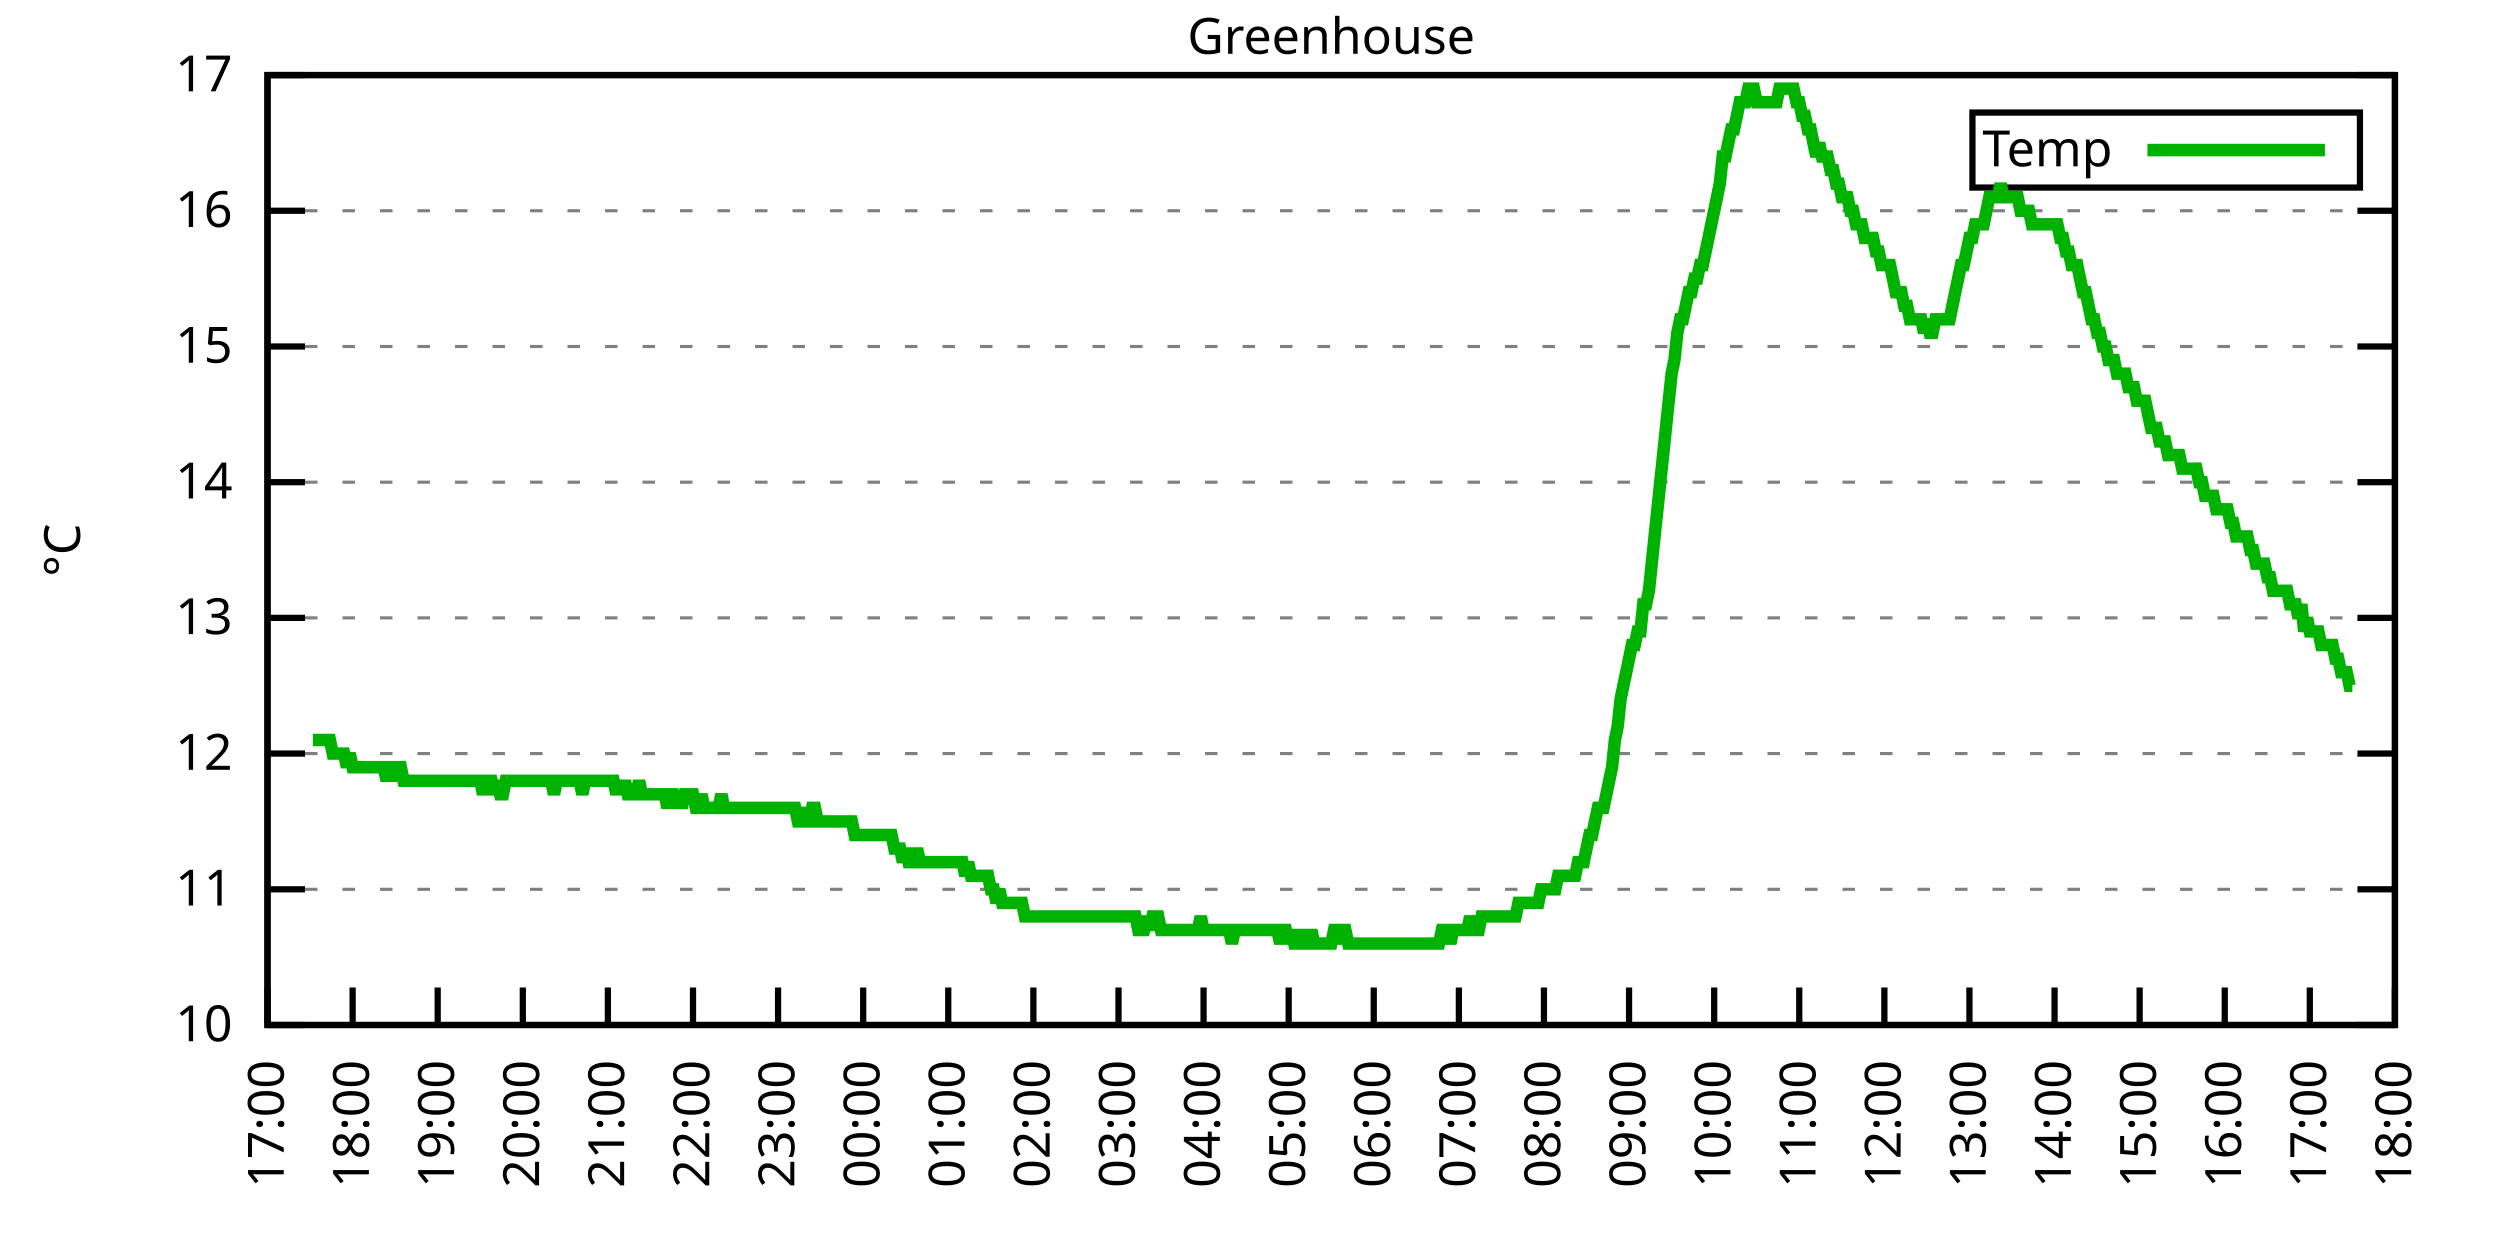
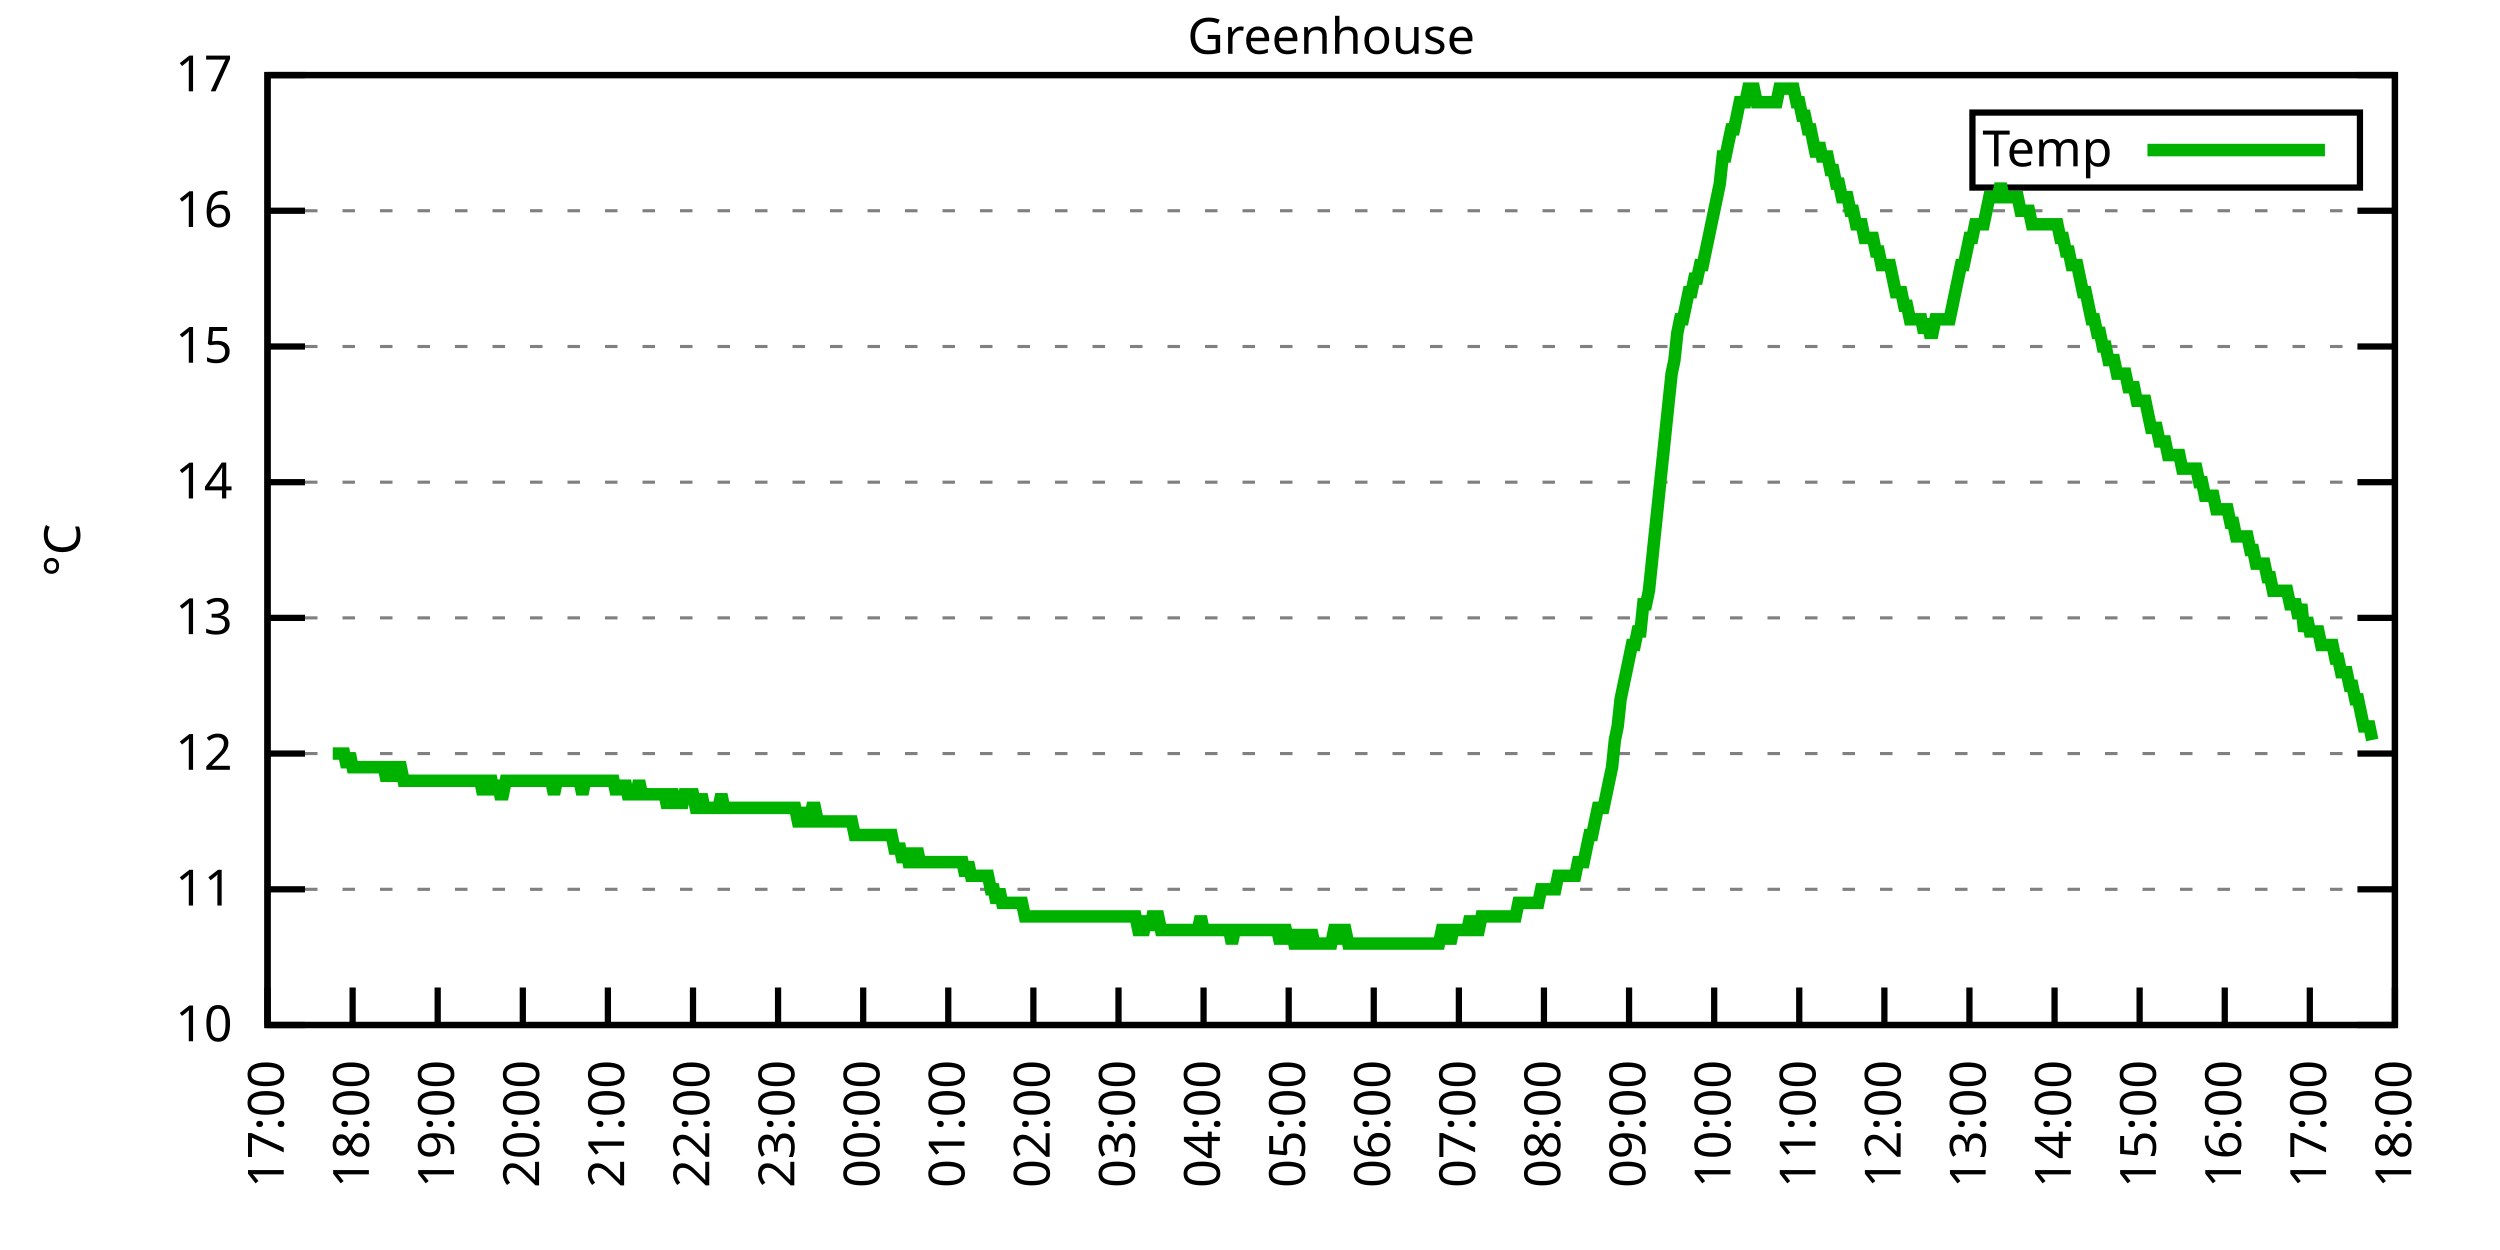
<svg xmlns="http://www.w3.org/2000/svg" xmlns:xlink="http://www.w3.org/1999/xlink" width="400" height="200" viewBox="0 0 400 200">
  <g id="gnuplot_canvas">
    <rect x="0" y="0" width="400" height="200" fill="none" />
    <defs>
      <circle id="gpDot" r="0.5" stroke-width="0.5" stroke="currentColor" />
      <path id="gpPt0" stroke-width="0.333" stroke="currentColor" d="M-1,0 h2 M0,-1 v2" />
      <path id="gpPt1" stroke-width="0.333" stroke="currentColor" d="M-1,-1 L1,1 M1,-1 L-1,1" />
      <path id="gpPt2" stroke-width="0.333" stroke="currentColor" d="M-1,0 L1,0 M0,-1 L0,1 M-1,-1 L1,1 M-1,1 L1,-1" />
      <rect id="gpPt3" stroke-width="0.333" stroke="currentColor" x="-1" y="-1" width="2" height="2" />
      <rect id="gpPt4" stroke-width="0.333" stroke="currentColor" fill="currentColor" x="-1" y="-1" width="2" height="2" />
      <circle id="gpPt5" stroke-width="0.333" stroke="currentColor" cx="0" cy="0" r="1" />
      <use xlink:href="#gpPt5" id="gpPt6" fill="currentColor" stroke="none" />
      <path id="gpPt7" stroke-width="0.333" stroke="currentColor" d="M0,-1.33 L-1.33,0.67 L1.33,0.67 z" />
      <use xlink:href="#gpPt7" id="gpPt8" fill="currentColor" stroke="none" />
      <use xlink:href="#gpPt7" id="gpPt9" stroke="currentColor" transform="rotate(180)" />
      <use xlink:href="#gpPt9" id="gpPt10" fill="currentColor" stroke="none" />
      <use xlink:href="#gpPt3" id="gpPt11" stroke="currentColor" transform="rotate(45)" />
      <use xlink:href="#gpPt11" id="gpPt12" fill="currentColor" stroke="none" />
      <path id="gpPt13" stroke-width="0.333" stroke="currentColor" d="M0,1.330 L1.265,0.411 L0.782,-1.067 L-0.782,-1.076 L-1.265,0.411 z" />
      <use xlink:href="#gpPt13" id="gpPt14" fill="currentColor" stroke="none" />
      <filter id="textbox" filterUnits="objectBoundingBox" x="0" y="0" height="1" width="1">
        <feFlood flood-color="white" flood-opacity="1" result="bgnd" />
        <feComposite in="SourceGraphic" in2="bgnd" operator="atop" />
      </filter>
      <filter id="greybox" filterUnits="objectBoundingBox" x="0" y="0" height="1" width="1">
        <feFlood flood-color="lightgrey" flood-opacity="1" result="grey" />
        <feComposite in="SourceGraphic" in2="grey" operator="atop" />
      </filter>
    </defs>
    <g fill="none" color="white" stroke="currentColor" stroke-width="1.00" stroke-linecap="butt" stroke-linejoin="miter">
</g>
    <g fill="none" color="black" stroke="currentColor" stroke-width="1.00" stroke-linecap="butt" stroke-linejoin="miter">
      <g stroke="none" shape-rendering="crispEdges">
        <polygon fill="rgb(255, 255, 255)" points="42.80,164.00 383.18,164.00 383.18,12.02 42.80,12.02 " />
      </g>
    </g>
    <g fill="none" color="black" stroke="currentColor" stroke-width="1.00" stroke-linecap="butt" stroke-linejoin="miter">
</g>
    <g fill="none" color="black" stroke="black" stroke-width="0.50" stroke-linecap="butt" stroke-linejoin="miter">
</g>
    <g fill="none" color="gray" stroke="currentColor" stroke-width="0.50" stroke-linecap="butt" stroke-linejoin="miter">
      <path stroke="gray" stroke-dasharray="2,4" class="gridline" d="M42.80,164.00 L383.19,164.00  " />
    </g>
    <g fill="none" color="gray" stroke="gray" stroke-width="1.00" stroke-linecap="butt" stroke-linejoin="miter">
</g>
    <g fill="none" color="black" stroke="currentColor" stroke-width="1.00" stroke-linecap="butt" stroke-linejoin="miter">
      <path stroke="black" d="M42.80,164.00 L48.80,164.00 M383.19,164.00 L377.19,164.00  " />
      <g transform="translate(37.20,166.60)" stroke="none" fill="black" font-family="Sans" font-size="8.00" text-anchor="end">
        <text>
          <tspan font-family="Sans"> 10</tspan>
        </text>
      </g>
    </g>
    <g fill="none" color="black" stroke="currentColor" stroke-width="1.00" stroke-linecap="butt" stroke-linejoin="miter">
</g>
    <g fill="none" color="black" stroke="black" stroke-width="0.50" stroke-linecap="butt" stroke-linejoin="miter">
</g>
    <g fill="none" color="gray" stroke="currentColor" stroke-width="0.50" stroke-linecap="butt" stroke-linejoin="miter">
      <path stroke="gray" stroke-dasharray="2,4" class="gridline" d="M42.80,142.29 L383.19,142.29  " />
    </g>
    <g fill="none" color="gray" stroke="gray" stroke-width="1.00" stroke-linecap="butt" stroke-linejoin="miter">
</g>
    <g fill="none" color="black" stroke="currentColor" stroke-width="1.00" stroke-linecap="butt" stroke-linejoin="miter">
      <path stroke="black" d="M42.80,142.29 L48.80,142.29 M383.19,142.29 L377.19,142.29  " />
      <g transform="translate(37.20,144.89)" stroke="none" fill="black" font-family="Sans" font-size="8.00" text-anchor="end">
        <text>
          <tspan font-family="Sans"> 11</tspan>
        </text>
      </g>
    </g>
    <g fill="none" color="black" stroke="currentColor" stroke-width="1.00" stroke-linecap="butt" stroke-linejoin="miter">
</g>
    <g fill="none" color="black" stroke="black" stroke-width="0.50" stroke-linecap="butt" stroke-linejoin="miter">
</g>
    <g fill="none" color="gray" stroke="currentColor" stroke-width="0.50" stroke-linecap="butt" stroke-linejoin="miter">
      <path stroke="gray" stroke-dasharray="2,4" class="gridline" d="M42.80,120.57 L383.19,120.57  " />
    </g>
    <g fill="none" color="gray" stroke="gray" stroke-width="1.00" stroke-linecap="butt" stroke-linejoin="miter">
</g>
    <g fill="none" color="black" stroke="currentColor" stroke-width="1.00" stroke-linecap="butt" stroke-linejoin="miter">
      <path stroke="black" d="M42.80,120.57 L48.80,120.57 M383.19,120.57 L377.19,120.57  " />
      <g transform="translate(37.20,123.17)" stroke="none" fill="black" font-family="Sans" font-size="8.00" text-anchor="end">
        <text>
          <tspan font-family="Sans"> 12</tspan>
        </text>
      </g>
    </g>
    <g fill="none" color="black" stroke="currentColor" stroke-width="1.00" stroke-linecap="butt" stroke-linejoin="miter">
</g>
    <g fill="none" color="black" stroke="black" stroke-width="0.50" stroke-linecap="butt" stroke-linejoin="miter">
</g>
    <g fill="none" color="gray" stroke="currentColor" stroke-width="0.50" stroke-linecap="butt" stroke-linejoin="miter">
      <path stroke="gray" stroke-dasharray="2,4" class="gridline" d="M42.80,98.86 L383.19,98.86  " />
    </g>
    <g fill="none" color="gray" stroke="gray" stroke-width="1.00" stroke-linecap="butt" stroke-linejoin="miter">
</g>
    <g fill="none" color="black" stroke="currentColor" stroke-width="1.00" stroke-linecap="butt" stroke-linejoin="miter">
      <path stroke="black" d="M42.80,98.86 L48.80,98.86 M383.19,98.86 L377.19,98.86  " />
      <g transform="translate(37.20,101.46)" stroke="none" fill="black" font-family="Sans" font-size="8.00" text-anchor="end">
        <text>
          <tspan font-family="Sans"> 13</tspan>
        </text>
      </g>
    </g>
    <g fill="none" color="black" stroke="currentColor" stroke-width="1.00" stroke-linecap="butt" stroke-linejoin="miter">
</g>
    <g fill="none" color="black" stroke="black" stroke-width="0.50" stroke-linecap="butt" stroke-linejoin="miter">
</g>
    <g fill="none" color="gray" stroke="currentColor" stroke-width="0.50" stroke-linecap="butt" stroke-linejoin="miter">
      <path stroke="gray" stroke-dasharray="2,4" class="gridline" d="M42.80,77.15 L383.19,77.15  " />
    </g>
    <g fill="none" color="gray" stroke="gray" stroke-width="1.00" stroke-linecap="butt" stroke-linejoin="miter">
</g>
    <g fill="none" color="black" stroke="currentColor" stroke-width="1.00" stroke-linecap="butt" stroke-linejoin="miter">
      <path stroke="black" d="M42.80,77.15 L48.80,77.15 M383.19,77.15 L377.19,77.15  " />
      <g transform="translate(37.20,79.75)" stroke="none" fill="black" font-family="Sans" font-size="8.00" text-anchor="end">
        <text>
          <tspan font-family="Sans"> 14</tspan>
        </text>
      </g>
    </g>
    <g fill="none" color="black" stroke="currentColor" stroke-width="1.00" stroke-linecap="butt" stroke-linejoin="miter">
</g>
    <g fill="none" color="black" stroke="black" stroke-width="0.50" stroke-linecap="butt" stroke-linejoin="miter">
</g>
    <g fill="none" color="gray" stroke="currentColor" stroke-width="0.50" stroke-linecap="butt" stroke-linejoin="miter">
      <path stroke="gray" stroke-dasharray="2,4" class="gridline" d="M42.80,55.44 L383.19,55.44  " />
    </g>
    <g fill="none" color="gray" stroke="gray" stroke-width="1.00" stroke-linecap="butt" stroke-linejoin="miter">
</g>
    <g fill="none" color="black" stroke="currentColor" stroke-width="1.00" stroke-linecap="butt" stroke-linejoin="miter">
      <path stroke="black" d="M42.80,55.44 L48.80,55.44 M383.19,55.44 L377.19,55.44  " />
      <g transform="translate(37.20,58.04)" stroke="none" fill="black" font-family="Sans" font-size="8.00" text-anchor="end">
        <text>
          <tspan font-family="Sans"> 15</tspan>
        </text>
      </g>
    </g>
    <g fill="none" color="black" stroke="currentColor" stroke-width="1.00" stroke-linecap="butt" stroke-linejoin="miter">
</g>
    <g fill="none" color="black" stroke="black" stroke-width="0.50" stroke-linecap="butt" stroke-linejoin="miter">
</g>
    <g fill="none" color="gray" stroke="currentColor" stroke-width="0.50" stroke-linecap="butt" stroke-linejoin="miter">
      <path stroke="gray" stroke-dasharray="2,4" class="gridline" d="M42.80,33.72 L383.19,33.72  " />
    </g>
    <g fill="none" color="gray" stroke="gray" stroke-width="1.00" stroke-linecap="butt" stroke-linejoin="miter">
</g>
    <g fill="none" color="black" stroke="currentColor" stroke-width="1.00" stroke-linecap="butt" stroke-linejoin="miter">
      <path stroke="black" d="M42.80,33.72 L48.80,33.72 M383.19,33.72 L377.19,33.72  " />
      <g transform="translate(37.20,36.32)" stroke="none" fill="black" font-family="Sans" font-size="8.00" text-anchor="end">
        <text>
          <tspan font-family="Sans"> 16</tspan>
        </text>
      </g>
    </g>
    <g fill="none" color="black" stroke="currentColor" stroke-width="1.00" stroke-linecap="butt" stroke-linejoin="miter">
</g>
    <g fill="none" color="black" stroke="black" stroke-width="0.50" stroke-linecap="butt" stroke-linejoin="miter">
</g>
    <g fill="none" color="gray" stroke="currentColor" stroke-width="0.50" stroke-linecap="butt" stroke-linejoin="miter">
      <path stroke="gray" stroke-dasharray="2,4" class="gridline" d="M42.80,12.01 L383.19,12.01  " />
    </g>
    <g fill="none" color="gray" stroke="gray" stroke-width="1.00" stroke-linecap="butt" stroke-linejoin="miter">
</g>
    <g fill="none" color="black" stroke="currentColor" stroke-width="1.00" stroke-linecap="butt" stroke-linejoin="miter">
      <path stroke="black" d="M42.80,12.01 L48.80,12.01 M383.19,12.01 L377.19,12.01  " />
      <g transform="translate(37.20,14.61)" stroke="none" fill="black" font-family="Sans" font-size="8.00" text-anchor="end">
        <text>
          <tspan font-family="Sans"> 17</tspan>
        </text>
      </g>
    </g>
    <g fill="none" color="black" stroke="currentColor" stroke-width="1.00" stroke-linecap="butt" stroke-linejoin="miter">
      <path stroke="black" d="M42.80,164.00 L42.80,158.00  " />
      <g transform="translate(45.40,169.60) rotate(270.00)" stroke="none" fill="black" font-family="Sans" font-size="8.00" text-anchor="end">
        <text>
          <tspan font-family="Sans">17:00</tspan>
        </text>
      </g>
    </g>
    <g fill="none" color="black" stroke="currentColor" stroke-width="1.00" stroke-linecap="butt" stroke-linejoin="miter">
      <path stroke="black" d="M56.42,164.00 L56.42,158.00  " />
      <g transform="translate(59.02,169.60) rotate(270.00)" stroke="none" fill="black" font-family="Sans" font-size="8.00" text-anchor="end">
        <text>
          <tspan font-family="Sans">18:00</tspan>
        </text>
      </g>
    </g>
    <g fill="none" color="black" stroke="currentColor" stroke-width="1.00" stroke-linecap="butt" stroke-linejoin="miter">
      <path stroke="black" d="M70.03,164.00 L70.03,158.00  " />
      <g transform="translate(72.63,169.60) rotate(270.00)" stroke="none" fill="black" font-family="Sans" font-size="8.00" text-anchor="end">
        <text>
          <tspan font-family="Sans">19:00</tspan>
        </text>
      </g>
    </g>
    <g fill="none" color="black" stroke="currentColor" stroke-width="1.00" stroke-linecap="butt" stroke-linejoin="miter">
      <path stroke="black" d="M83.65,164.00 L83.65,158.00  " />
      <g transform="translate(86.25,169.60) rotate(270.00)" stroke="none" fill="black" font-family="Sans" font-size="8.00" text-anchor="end">
        <text>
          <tspan font-family="Sans">20:00</tspan>
        </text>
      </g>
    </g>
    <g fill="none" color="black" stroke="currentColor" stroke-width="1.00" stroke-linecap="butt" stroke-linejoin="miter">
      <path stroke="black" d="M97.26,164.00 L97.26,158.00  " />
      <g transform="translate(99.86,169.60) rotate(270.00)" stroke="none" fill="black" font-family="Sans" font-size="8.00" text-anchor="end">
        <text>
          <tspan font-family="Sans">21:00</tspan>
        </text>
      </g>
    </g>
    <g fill="none" color="black" stroke="currentColor" stroke-width="1.00" stroke-linecap="butt" stroke-linejoin="miter">
      <path stroke="black" d="M110.88,164.00 L110.88,158.00  " />
      <g transform="translate(113.48,169.60) rotate(270.00)" stroke="none" fill="black" font-family="Sans" font-size="8.00" text-anchor="end">
        <text>
          <tspan font-family="Sans">22:00</tspan>
        </text>
      </g>
    </g>
    <g fill="none" color="black" stroke="currentColor" stroke-width="1.00" stroke-linecap="butt" stroke-linejoin="miter">
      <path stroke="black" d="M124.49,164.00 L124.49,158.00  " />
      <g transform="translate(127.09,169.60) rotate(270.00)" stroke="none" fill="black" font-family="Sans" font-size="8.00" text-anchor="end">
        <text>
          <tspan font-family="Sans">23:00</tspan>
        </text>
      </g>
    </g>
    <g fill="none" color="black" stroke="currentColor" stroke-width="1.00" stroke-linecap="butt" stroke-linejoin="miter">
      <path stroke="black" d="M138.11,164.00 L138.11,158.00  " />
      <g transform="translate(140.71,169.60) rotate(270.00)" stroke="none" fill="black" font-family="Sans" font-size="8.00" text-anchor="end">
        <text>
          <tspan font-family="Sans">00:00</tspan>
        </text>
      </g>
    </g>
    <g fill="none" color="black" stroke="currentColor" stroke-width="1.00" stroke-linecap="butt" stroke-linejoin="miter">
      <path stroke="black" d="M151.72,164.00 L151.72,158.00  " />
      <g transform="translate(154.32,169.60) rotate(270.00)" stroke="none" fill="black" font-family="Sans" font-size="8.00" text-anchor="end">
        <text>
          <tspan font-family="Sans">01:00</tspan>
        </text>
      </g>
    </g>
    <g fill="none" color="black" stroke="currentColor" stroke-width="1.00" stroke-linecap="butt" stroke-linejoin="miter">
      <path stroke="black" d="M165.34,164.00 L165.34,158.00  " />
      <g transform="translate(167.94,169.60) rotate(270.00)" stroke="none" fill="black" font-family="Sans" font-size="8.00" text-anchor="end">
        <text>
          <tspan font-family="Sans">02:00</tspan>
        </text>
      </g>
    </g>
    <g fill="none" color="black" stroke="currentColor" stroke-width="1.00" stroke-linecap="butt" stroke-linejoin="miter">
      <path stroke="black" d="M178.96,164.00 L178.96,158.00  " />
      <g transform="translate(181.56,169.60) rotate(270.00)" stroke="none" fill="black" font-family="Sans" font-size="8.00" text-anchor="end">
        <text>
          <tspan font-family="Sans">03:00</tspan>
        </text>
      </g>
    </g>
    <g fill="none" color="black" stroke="currentColor" stroke-width="1.00" stroke-linecap="butt" stroke-linejoin="miter">
      <path stroke="black" d="M192.57,164.00 L192.57,158.00  " />
      <g transform="translate(195.17,169.60) rotate(270.00)" stroke="none" fill="black" font-family="Sans" font-size="8.00" text-anchor="end">
        <text>
          <tspan font-family="Sans">04:00</tspan>
        </text>
      </g>
    </g>
    <g fill="none" color="black" stroke="currentColor" stroke-width="1.00" stroke-linecap="butt" stroke-linejoin="miter">
      <path stroke="black" d="M206.19,164.00 L206.19,158.00  " />
      <g transform="translate(208.79,169.60) rotate(270.00)" stroke="none" fill="black" font-family="Sans" font-size="8.00" text-anchor="end">
        <text>
          <tspan font-family="Sans">05:00</tspan>
        </text>
      </g>
    </g>
    <g fill="none" color="black" stroke="currentColor" stroke-width="1.00" stroke-linecap="butt" stroke-linejoin="miter">
      <path stroke="black" d="M219.80,164.00 L219.80,158.00  " />
      <g transform="translate(222.40,169.60) rotate(270.00)" stroke="none" fill="black" font-family="Sans" font-size="8.00" text-anchor="end">
        <text>
          <tspan font-family="Sans">06:00</tspan>
        </text>
      </g>
    </g>
    <g fill="none" color="black" stroke="currentColor" stroke-width="1.00" stroke-linecap="butt" stroke-linejoin="miter">
      <path stroke="black" d="M233.42,164.00 L233.42,158.00  " />
      <g transform="translate(236.02,169.60) rotate(270.00)" stroke="none" fill="black" font-family="Sans" font-size="8.00" text-anchor="end">
        <text>
          <tspan font-family="Sans">07:00</tspan>
        </text>
      </g>
    </g>
    <g fill="none" color="black" stroke="currentColor" stroke-width="1.00" stroke-linecap="butt" stroke-linejoin="miter">
      <path stroke="black" d="M247.03,164.00 L247.03,158.00  " />
      <g transform="translate(249.63,169.60) rotate(270.00)" stroke="none" fill="black" font-family="Sans" font-size="8.00" text-anchor="end">
        <text>
          <tspan font-family="Sans">08:00</tspan>
        </text>
      </g>
    </g>
    <g fill="none" color="black" stroke="currentColor" stroke-width="1.00" stroke-linecap="butt" stroke-linejoin="miter">
      <path stroke="black" d="M260.65,164.00 L260.65,158.00  " />
      <g transform="translate(263.25,169.60) rotate(270.00)" stroke="none" fill="black" font-family="Sans" font-size="8.00" text-anchor="end">
        <text>
          <tspan font-family="Sans">09:00</tspan>
        </text>
      </g>
    </g>
    <g fill="none" color="black" stroke="currentColor" stroke-width="1.00" stroke-linecap="butt" stroke-linejoin="miter">
      <path stroke="black" d="M274.27,164.00 L274.27,158.00  " />
      <g transform="translate(276.87,169.60) rotate(270.00)" stroke="none" fill="black" font-family="Sans" font-size="8.00" text-anchor="end">
        <text>
          <tspan font-family="Sans">10:00</tspan>
        </text>
      </g>
    </g>
    <g fill="none" color="black" stroke="currentColor" stroke-width="1.00" stroke-linecap="butt" stroke-linejoin="miter">
      <path stroke="black" d="M287.88,164.00 L287.88,158.00  " />
      <g transform="translate(290.48,169.60) rotate(270.00)" stroke="none" fill="black" font-family="Sans" font-size="8.00" text-anchor="end">
        <text>
          <tspan font-family="Sans">11:00</tspan>
        </text>
      </g>
    </g>
    <g fill="none" color="black" stroke="currentColor" stroke-width="1.00" stroke-linecap="butt" stroke-linejoin="miter">
      <path stroke="black" d="M301.50,164.00 L301.50,158.00  " />
      <g transform="translate(304.10,169.60) rotate(270.00)" stroke="none" fill="black" font-family="Sans" font-size="8.00" text-anchor="end">
        <text>
          <tspan font-family="Sans">12:00</tspan>
        </text>
      </g>
    </g>
    <g fill="none" color="black" stroke="currentColor" stroke-width="1.00" stroke-linecap="butt" stroke-linejoin="miter">
      <path stroke="black" d="M315.11,164.00 L315.11,158.00  " />
      <g transform="translate(317.71,169.60) rotate(270.00)" stroke="none" fill="black" font-family="Sans" font-size="8.00" text-anchor="end">
        <text>
          <tspan font-family="Sans">13:00</tspan>
        </text>
      </g>
    </g>
    <g fill="none" color="black" stroke="currentColor" stroke-width="1.00" stroke-linecap="butt" stroke-linejoin="miter">
      <path stroke="black" d="M328.73,164.00 L328.73,158.00  " />
      <g transform="translate(331.33,169.60) rotate(270.00)" stroke="none" fill="black" font-family="Sans" font-size="8.00" text-anchor="end">
        <text>
          <tspan font-family="Sans">14:00</tspan>
        </text>
      </g>
    </g>
    <g fill="none" color="black" stroke="currentColor" stroke-width="1.00" stroke-linecap="butt" stroke-linejoin="miter">
      <path stroke="black" d="M342.34,164.00 L342.34,158.00  " />
      <g transform="translate(344.94,169.60) rotate(270.00)" stroke="none" fill="black" font-family="Sans" font-size="8.00" text-anchor="end">
        <text>
          <tspan font-family="Sans">15:00</tspan>
        </text>
      </g>
    </g>
    <g fill="none" color="black" stroke="currentColor" stroke-width="1.00" stroke-linecap="butt" stroke-linejoin="miter">
      <path stroke="black" d="M355.96,164.00 L355.96,158.00  " />
      <g transform="translate(358.56,169.60) rotate(270.00)" stroke="none" fill="black" font-family="Sans" font-size="8.00" text-anchor="end">
        <text>
          <tspan font-family="Sans">16:00</tspan>
        </text>
      </g>
    </g>
    <g fill="none" color="black" stroke="currentColor" stroke-width="1.00" stroke-linecap="butt" stroke-linejoin="miter">
      <path stroke="black" d="M369.57,164.00 L369.57,158.00  " />
      <g transform="translate(372.17,169.60) rotate(270.00)" stroke="none" fill="black" font-family="Sans" font-size="8.00" text-anchor="end">
        <text>
          <tspan font-family="Sans">17:00</tspan>
        </text>
      </g>
    </g>
    <g fill="none" color="black" stroke="currentColor" stroke-width="1.00" stroke-linecap="butt" stroke-linejoin="miter">
      <path stroke="black" d="M383.19,164.00 L383.19,158.00  " />
      <g transform="translate(385.79,169.60) rotate(270.00)" stroke="none" fill="black" font-family="Sans" font-size="8.00" text-anchor="end">
        <text>
          <tspan font-family="Sans">18:00</tspan>
        </text>
      </g>
    </g>
    <g fill="none" color="black" stroke="currentColor" stroke-width="1.00" stroke-linecap="butt" stroke-linejoin="miter">
</g>
    <g fill="none" color="black" stroke="currentColor" stroke-width="1.00" stroke-linecap="butt" stroke-linejoin="miter">
      <path stroke="black" d="M42.80,12.01 L42.80,164.00 L383.19,164.00 L383.19,12.01 L42.80,12.01 Z  " />
    </g>
    <g fill="none" color="black" stroke="currentColor" stroke-width="1.00" stroke-linecap="butt" stroke-linejoin="miter">
</g>
    <g fill="none" color="black" stroke="currentColor" stroke-width="1.00" stroke-linecap="butt" stroke-linejoin="miter">
      <path stroke="black" d="M315.59,30.01 L315.59,18.01 L377.59,18.01 L377.59,30.01 L315.59,30.01 Z  " />
    </g>
    <g id="Greenhouse_plot_1">
      <g fill="none" color="white" stroke="black" stroke-width="2.00" stroke-linecap="butt" stroke-linejoin="miter">
</g>
      <g fill="none" color="black" stroke="currentColor" stroke-width="2.00" stroke-linecap="butt" stroke-linejoin="miter">
        <g transform="translate(337.99,26.61)" stroke="none" fill="black" font-family="Sans" font-size="8.00" text-anchor="end">
          <text>
            <tspan font-family="Sans">Temp</tspan>
          </text>
        </g>
      </g>
      <g fill="none" color="black" stroke="currentColor" stroke-width="2.00" stroke-linecap="butt" stroke-linejoin="miter">
-         <path stroke="rgb(  0, 178,   0)" d="M343.59,24.01 L371.99,24.01 M50.06,118.40 L50.52,118.40 L50.97,118.40 L51.42,118.40 L51.88,118.40 L52.33,118.40   L52.78,118.40 L53.24,120.57 L53.69,120.57 L54.15,120.57 L54.60,120.57 L55.05,120.57 L55.51,122.75 L55.96,120.57   L56.42,122.75 L56.87,122.75 L57.32,122.75 L57.78,122.75 L58.23,122.75 L58.68,122.75 L59.14,122.75 L59.59,122.75   L60.05,122.75 L60.50,122.75 L60.95,122.75 L61.41,122.75 L61.86,124.92 L62.32,122.75 L62.77,122.75 L63.22,124.92   L63.68,122.75 L64.13,122.75 L64.58,124.92 L65.04,124.92 L65.49,124.92 L65.95,124.92 L66.40,124.92 L66.85,124.92   L67.31,124.92 L67.76,124.92 L68.22,124.92 L68.67,124.92 L69.12,124.92 L69.58,124.92 L70.03,124.92 L70.49,124.92   L70.94,124.92 L71.39,124.92 L71.85,124.92 L72.30,124.92 L72.75,124.92 L73.21,124.92 L73.66,124.92 L74.12,124.92   L74.57,124.92 L75.02,124.92 L75.48,124.92 L75.93,124.92 L76.39,124.92 L76.84,124.92 L77.29,127.09 L77.75,124.92   L78.20,124.92 L78.65,124.92 L79.11,127.09 L79.56,124.92 L80.02,127.09 L80.47,127.09 L80.92,124.92 L81.38,124.92   L81.83,124.92 L82.29,124.92 L82.74,124.92 L83.19,124.92 L83.65,124.92 L84.10,124.92 L84.55,124.92 L85.01,124.92   L85.46,124.92 L85.92,124.92 L86.37,124.92 L86.82,124.92 L87.28,124.92 L87.73,124.92 L88.19,124.92 L88.64,127.09   L89.09,124.92 L89.55,124.92 L90.00,124.92 L90.45,124.92 L90.91,124.92 L91.36,124.92 L91.82,124.92 L92.27,124.92   L92.72,124.92 L93.18,127.09 L93.63,124.92 L94.09,124.92 L94.54,124.92 L94.99,124.92 L95.45,124.92 L95.90,124.92   L96.35,124.92 L96.81,124.92 L97.26,124.92 L97.72,124.92 L98.17,124.92 L98.62,127.09 L99.08,124.92 L99.53,127.09   L99.99,124.92 L100.44,127.09 L100.89,127.09 L101.35,127.09 L101.80,127.09 L102.25,124.92 L102.71,127.09 L103.16,127.09   L103.62,127.09 L104.07,127.09 L104.52,127.09 L104.98,127.09 L105.43,127.09 L105.89,127.09 L106.34,127.09 L106.79,129.26   L107.25,127.09 L107.70,127.09 L108.15,129.26 L108.61,127.09 L109.06,129.26 L109.52,127.09 L109.97,127.09 L110.42,127.09   L110.88,127.09 L111.33,129.26 L111.79,129.26 L112.24,127.09 L112.69,129.26 L113.15,129.26 L113.60,129.26 L114.05,129.26   L114.51,129.26 L114.96,129.26 L115.42,127.09 L115.87,129.26 L116.32,129.26 L116.78,129.26 L117.23,129.26 L117.69,129.26   L118.14,129.26 L118.59,129.26 L119.05,129.26 L119.50,129.26 L119.96,129.26 L120.41,129.26 L120.86,129.26 L121.32,129.26   L121.77,129.26 L122.22,129.26 L122.68,129.26 L123.13,129.26 L123.59,129.26 L124.04,129.26 L124.49,129.26 L124.95,129.26   L125.40,129.26 L125.86,129.26 L126.31,129.26 L126.76,129.26 L127.22,129.26 L127.67,131.43 L128.12,131.43 L128.58,129.26   L129.03,131.43 L129.49,131.43 L129.94,129.26 L130.39,129.26 L130.85,131.43 L131.30,131.43 L131.76,131.43 L132.21,131.43   L132.66,131.43 L133.12,131.43 L133.57,131.43 L134.02,131.43 L134.48,131.43 L134.93,131.43 L135.39,131.43 L135.84,131.43   L136.29,131.43 L136.75,133.60 L137.20,133.60 L137.66,133.60 L138.11,133.60 L138.56,133.60 L139.02,133.60 L139.47,133.60   L139.92,133.60 L140.38,133.60 L140.83,133.60 L141.29,133.60 L141.74,133.60 L142.19,133.60 L142.65,133.60 L143.10,135.77   L143.56,135.77 L144.01,135.77 L144.46,137.94 L144.92,135.77 L145.37,137.94 L145.82,137.94 L146.28,137.94 L146.73,135.77   L147.19,137.94 L147.64,137.94 L148.09,137.94 L148.55,137.94 L149.00,137.94 L149.46,137.94 L149.91,137.94 L150.36,137.94   L150.82,137.94 L151.27,137.94 L151.72,137.94 L152.18,137.94 L152.63,137.94 L153.09,137.94 L153.54,137.94 L153.99,137.94   L154.45,140.12 L154.90,137.94 L155.36,140.12 L155.81,140.12 L156.26,140.12 L156.72,140.12 L157.17,140.12 L157.62,140.12   L158.08,140.12 L158.53,142.29 L158.99,142.29 L159.44,144.46 L159.89,142.29 L160.35,144.46 L160.80,144.46 L161.26,144.46   L161.71,144.46 L162.16,144.46 L162.62,144.46 L163.07,144.46 L163.52,144.46 L163.98,146.63 L164.43,146.63 L164.89,146.63   L165.34,146.63 L165.79,146.63 L166.25,146.63 L166.70,146.63 L167.16,146.63 L167.61,146.63 L168.06,146.63 L168.52,146.63   L168.97,146.63 L169.43,146.63 L169.88,146.63 L170.33,146.63 L170.79,146.63 L171.24,146.63 L171.69,146.63 L172.15,146.63   L172.60,146.63 L173.06,146.63 L173.51,146.63 L173.96,146.63 L174.42,146.63 L174.87,146.63 L175.33,146.63 L175.78,146.63   L176.23,146.63 L176.69,146.63 L177.14,146.63 L177.59,146.63 L178.05,146.63 L178.50,146.63 L178.96,146.63 L179.41,146.63   L179.86,146.63 L180.32,146.63 L180.77,146.63 L181.23,146.63 L181.68,146.63 L182.13,148.80 L182.59,148.80 L183.04,148.80   L183.49,146.63 L183.95,148.80 L184.40,146.63 L184.86,146.63 L185.31,146.63 L185.76,148.80 L186.22,148.80 L186.67,148.80   L187.13,148.80 L187.58,148.80 L188.03,148.80 L188.49,148.80 L188.94,148.80 L189.39,148.80 L189.85,148.80 L190.30,148.80   L190.76,148.80 L191.21,148.80 L191.66,148.80 L192.12,146.63 L192.57,148.80 L193.03,148.80 L193.48,148.80 L193.93,148.80   L194.39,148.80 L194.84,148.80 L195.29,148.80 L195.75,148.80 L196.20,148.80 L196.66,148.80 L197.11,150.97 L197.56,148.80   L198.02,148.80 L198.47,148.80 L198.93,148.80 L199.38,148.80 L199.83,148.80 L200.29,148.80 L200.74,148.80 L201.19,148.80   L201.65,148.80 L202.10,148.80 L202.56,148.80 L203.01,148.80 L203.46,148.80 L203.92,148.80 L204.37,148.80 L204.83,150.97   L205.28,148.80 L205.73,148.80 L206.19,150.97 L206.64,148.80 L207.09,150.97 L207.55,150.97 L208.00,150.97 L208.46,148.80   L208.91,150.97 L209.36,150.97 L209.82,148.80 L210.27,150.97 L210.73,150.97 L211.18,150.97 L211.63,150.97 L212.09,150.97   L212.54,150.97 L213.00,150.97 L213.45,148.80 L213.90,148.80 L214.36,150.97 L214.81,148.80 L215.26,148.80 L215.72,150.97   L216.17,150.97 L216.63,150.97 L217.08,150.97 L217.53,150.97 L217.99,150.97 L218.44,150.97 L218.90,150.97 L219.35,150.97   L219.80,150.97 L220.26,150.97 L220.71,150.97 L221.16,150.97 L221.62,150.97 L222.07,150.97 L222.53,150.97 L222.98,150.97   L223.43,150.97 L223.89,150.97 L224.34,150.97 L224.80,150.97 L225.25,150.97 L225.70,150.97 L226.16,150.97 L226.61,150.97   L227.06,150.97 L227.52,150.97 L227.97,150.97 L228.43,150.97 L228.88,150.97 L229.33,150.97 L229.79,150.97 L230.24,150.97   L230.70,148.80 L231.15,148.80 L231.60,148.80 L232.06,150.97 L232.51,148.80 L232.96,148.80 L233.42,148.80 L233.87,148.80   L234.33,148.80 L234.78,148.80 L235.23,146.63 L235.69,148.80 L236.14,148.80 L236.60,148.80 L237.05,146.63 L237.50,146.63   L237.96,146.63 L238.41,146.63 L238.86,146.63 L239.32,146.63 L239.77,146.63 L240.23,146.63 L240.68,146.63 L241.13,146.63   L241.59,146.63 L242.04,146.63 L242.50,146.63 L242.95,144.46 L243.40,144.46 L243.86,144.46 L244.31,144.46 L244.76,144.46   L245.22,144.46 L245.67,144.46 L246.13,144.46 L246.58,142.29 L247.03,142.29 L247.49,142.29 L247.94,142.29 L248.40,142.29   L248.85,142.29 L249.30,140.12 L249.76,140.12 L250.21,140.12 L250.66,140.12 L251.12,140.12 L251.57,140.12 L252.03,140.12   L252.48,137.94 L252.93,137.94 L253.39,137.94 L253.84,135.77 L254.30,133.60 L254.75,133.60 L255.20,131.43 L255.66,129.26   L256.11,129.26 L256.56,129.26 L257.02,127.09 L257.47,124.92 L257.93,122.75 L258.38,118.40 L258.83,116.23 L259.29,111.89   L259.74,109.72 L260.20,107.55 L260.65,105.38 L261.10,103.20 L261.56,103.20 L262.01,101.03 L262.47,101.03 L262.92,96.69   L263.37,96.69 L263.83,94.52 L264.28,90.18 L264.73,85.83 L265.19,81.49 L265.64,77.15 L266.10,72.81 L266.55,68.46   L267.00,64.12 L267.46,59.78 L267.91,57.61 L268.37,53.26 L268.82,51.09 L269.27,51.09 L269.73,48.92 L270.18,46.75   L270.63,46.75 L271.09,44.58 L271.54,44.58 L272.00,42.41 L272.45,42.41 L272.90,40.24 L273.36,38.07 L273.81,35.89   L274.27,33.72 L274.72,31.55 L275.17,29.38 L275.63,25.04 L276.08,25.04 L276.53,22.87 L276.99,20.70 L277.44,20.70   L277.90,18.52 L278.35,16.35 L278.80,16.35 L279.26,16.35 L279.71,14.18 L280.17,14.18 L280.62,14.18 L281.07,16.35   L281.53,16.35 L281.98,16.35 L282.43,16.35 L282.89,16.35 L283.34,16.35 L283.80,16.35 L284.25,16.35 L284.70,14.18   L285.16,14.18 L285.61,14.18 L286.07,14.18 L286.52,14.18 L286.97,14.18 L287.43,16.35 L287.88,16.35 L288.33,18.52   L288.79,18.52 L289.24,20.70 L289.70,20.70 L290.15,22.87 L290.60,25.04 L291.06,22.87 L291.51,25.04 L291.97,25.04   L292.42,25.04 L292.87,27.21 L293.33,27.21 L293.78,29.38 L294.23,29.38 L294.69,31.55 L295.14,31.55 L295.60,31.55   L296.05,33.72 L296.50,33.72 L296.96,35.89 L297.41,35.89 L297.87,35.89 L298.32,38.07 L298.77,38.07 L299.23,38.07   L299.68,38.07 L300.13,40.24 L300.59,40.24 L301.04,42.41 L301.50,42.41 L301.95,42.41 L302.40,42.41 L302.86,44.58   L303.31,46.75 L303.77,46.75 L304.22,46.75 L304.67,48.92 L305.13,48.92 L305.58,51.09 L306.03,51.09 L306.49,51.09   L306.94,51.09 L307.40,51.09 L307.85,53.26 L308.30,51.09 L308.76,53.26 L309.21,53.26 L309.67,51.09 L310.12,51.09   L310.57,51.09 L311.03,51.09 L311.48,51.09 L311.94,51.09 L312.39,48.92 L312.84,46.75 L313.30,44.58 L313.75,42.41   L314.20,42.41 L314.66,40.24 L315.11,38.07 L315.57,38.07 L316.02,35.89 L316.47,35.89 L316.93,35.89 L317.38,35.89   L317.84,33.72 L318.29,31.55 L318.74,31.55 L319.20,31.55 L319.65,31.55 L320.10,29.38 L320.56,31.55 L321.01,31.55   L321.47,31.55 L321.92,31.55 L322.37,31.55 L322.83,31.55 L323.28,33.72 L323.74,33.72 L324.19,33.72 L324.64,33.72   L325.10,35.89 L325.55,35.89 L326.00,35.89 L326.46,35.89 L326.91,35.89 L327.37,35.89 L327.82,35.89 L328.27,35.89   L328.73,35.89 L329.18,35.89 L329.64,38.07 L330.09,38.07 L330.54,40.24 L331.00,40.24 L331.45,42.41 L331.90,42.41   L332.36,42.41 L332.81,44.58 L333.27,46.75 L333.72,46.75 L334.17,48.92 L334.63,51.09 L335.08,51.09 L335.54,53.26   L335.99,53.26 L336.44,55.44 L336.90,55.44 L337.35,57.61 L337.80,57.61 L338.26,57.61 L338.71,59.78 L339.17,59.78   L339.62,59.78 L340.07,59.78 L340.53,61.95 L340.98,61.95 L341.44,61.95 L341.89,64.12 L342.34,64.12 L342.80,64.12   L343.25,64.12 L343.70,66.29 L344.16,68.46 L344.61,68.46 L345.07,68.46 L345.52,70.63 L345.97,70.63 L346.43,70.63   L346.88,72.81 L347.34,72.81 L347.79,72.81 L348.24,72.81 L348.70,72.81 L349.15,74.98 L349.60,74.98 L350.06,74.98   L350.51,74.98 L350.97,74.98 L351.42,74.98 L351.87,77.15 L352.33,77.15 L352.78,79.32 L353.24,79.32 L353.69,79.32   L354.14,79.32 L354.60,81.49 L355.05,81.49 L355.50,81.49 L355.96,81.49 L356.41,81.49 L356.87,83.66 L357.32,83.66   L357.77,85.83 L358.23,85.83 L358.68,85.83 L359.14,85.83 L359.59,85.83 L360.04,88.00 L360.50,88.00 L360.95,90.18   L361.41,90.18 L361.86,90.18 L362.31,90.18 L362.77,92.35 L363.22,92.35 L363.67,94.52 L364.13,94.52 L364.58,94.52   L365.04,94.52 L365.49,94.52 L365.94,94.52 L366.40,96.69 L366.85,96.69 L367.31,96.69 L367.76,98.86 L368.21,96.69   L368.67,101.03 L369.12,98.86 L369.57,101.03 L370.03,101.03 L370.48,101.03 L370.94,101.03 L371.39,103.20 L371.84,103.20   L372.30,103.20 L372.75,103.20 L373.21,103.20 L373.66,105.38 L374.11,105.38 L374.57,107.55 L375.02,107.55 L375.47,107.55   L375.93,109.72 L376.38,109.72  " />
+         <path stroke="rgb(  0, 178,   0)" d="M343.59,24.01 L371.99,24.01 M53.24,120.57 L53.69,120.57 L54.15,120.57 L54.60,120.57 L55.05,120.57 L55.51,122.75   L55.96,120.57 L56.42,122.75 L56.87,122.75 L57.32,122.75 L57.78,122.75 L58.23,122.75 L58.68,122.75 L59.14,122.75   L59.59,122.75 L60.05,122.75 L60.50,122.75 L60.95,122.75 L61.41,122.75 L61.86,124.92 L62.32,122.75 L62.77,122.75   L63.22,124.92 L63.68,122.75 L64.13,122.75 L64.58,124.92 L65.04,124.92 L65.49,124.92 L65.95,124.92 L66.40,124.92   L66.85,124.92 L67.31,124.92 L67.76,124.92 L68.22,124.92 L68.67,124.92 L69.12,124.92 L69.58,124.92 L70.03,124.92   L70.49,124.92 L70.94,124.92 L71.39,124.92 L71.85,124.92 L72.30,124.92 L72.75,124.92 L73.21,124.92 L73.66,124.92   L74.12,124.92 L74.57,124.92 L75.02,124.92 L75.48,124.92 L75.93,124.92 L76.39,124.92 L76.84,124.92 L77.29,127.09   L77.75,124.92 L78.20,124.92 L78.65,124.92 L79.11,127.09 L79.56,124.92 L80.02,127.09 L80.47,127.09 L80.92,124.92   L81.38,124.92 L81.83,124.92 L82.29,124.92 L82.74,124.92 L83.19,124.92 L83.65,124.92 L84.10,124.92 L84.55,124.92   L85.01,124.92 L85.46,124.92 L85.92,124.92 L86.37,124.92 L86.82,124.92 L87.28,124.92 L87.73,124.92 L88.19,124.92   L88.64,127.09 L89.09,124.92 L89.55,124.92 L90.00,124.92 L90.45,124.92 L90.91,124.92 L91.36,124.92 L91.82,124.92   L92.27,124.92 L92.72,124.92 L93.18,127.09 L93.63,124.92 L94.09,124.92 L94.54,124.92 L94.99,124.92 L95.45,124.92   L95.90,124.92 L96.35,124.92 L96.81,124.92 L97.26,124.92 L97.72,124.92 L98.17,124.92 L98.62,127.09 L99.08,124.92   L99.53,127.09 L99.99,124.92 L100.44,127.09 L100.89,127.09 L101.35,127.09 L101.80,127.09 L102.25,124.92 L102.71,127.09   L103.16,127.09 L103.62,127.09 L104.07,127.09 L104.52,127.09 L104.98,127.09 L105.43,127.09 L105.89,127.09 L106.34,127.09   L106.79,129.26 L107.25,127.09 L107.70,127.09 L108.15,129.26 L108.61,127.09 L109.06,129.26 L109.52,127.09 L109.97,127.09   L110.42,127.09 L110.88,127.09 L111.33,129.26 L111.79,129.26 L112.24,127.09 L112.69,129.26 L113.15,129.26 L113.60,129.26   L114.05,129.26 L114.51,129.26 L114.96,129.26 L115.42,127.09 L115.87,129.26 L116.32,129.26 L116.78,129.26 L117.23,129.26   L117.69,129.26 L118.14,129.26 L118.59,129.26 L119.05,129.26 L119.50,129.26 L119.96,129.26 L120.41,129.26 L120.86,129.26   L121.32,129.26 L121.77,129.26 L122.22,129.26 L122.68,129.26 L123.13,129.26 L123.59,129.26 L124.04,129.26 L124.49,129.26   L124.95,129.26 L125.40,129.26 L125.86,129.26 L126.31,129.26 L126.76,129.26 L127.22,129.26 L127.67,131.43 L128.12,131.43   L128.58,129.26 L129.03,131.43 L129.49,131.43 L129.94,129.26 L130.39,129.26 L130.85,131.43 L131.30,131.43 L131.76,131.43   L132.21,131.43 L132.66,131.43 L133.12,131.43 L133.57,131.43 L134.02,131.43 L134.48,131.43 L134.93,131.43 L135.39,131.43   L135.84,131.43 L136.29,131.43 L136.75,133.60 L137.20,133.60 L137.66,133.60 L138.11,133.60 L138.56,133.60 L139.02,133.60   L139.47,133.60 L139.92,133.60 L140.38,133.60 L140.83,133.60 L141.29,133.60 L141.74,133.60 L142.19,133.60 L142.65,133.60   L143.10,135.77 L143.56,135.77 L144.01,135.77 L144.46,137.94 L144.92,135.77 L145.37,137.94 L145.82,137.94 L146.28,137.94   L146.73,135.77 L147.19,137.94 L147.64,137.94 L148.09,137.94 L148.55,137.94 L149.00,137.94 L149.46,137.94 L149.91,137.94   L150.36,137.94 L150.82,137.94 L151.27,137.94 L151.72,137.94 L152.18,137.94 L152.63,137.94 L153.09,137.94 L153.54,137.94   L153.99,137.94 L154.45,140.12 L154.90,137.94 L155.36,140.12 L155.81,140.12 L156.26,140.12 L156.72,140.12 L157.17,140.12   L157.62,140.12 L158.08,140.12 L158.53,142.29 L158.99,142.29 L159.44,144.46 L159.89,142.29 L160.35,144.46 L160.80,144.46   L161.26,144.46 L161.71,144.46 L162.16,144.46 L162.62,144.46 L163.07,144.46 L163.52,144.46 L163.98,146.63 L164.43,146.63   L164.89,146.63 L165.34,146.63 L165.79,146.63 L166.25,146.63 L166.70,146.63 L167.16,146.63 L167.61,146.63 L168.06,146.63   L168.52,146.63 L168.97,146.63 L169.43,146.63 L169.88,146.63 L170.33,146.63 L170.79,146.63 L171.24,146.63 L171.69,146.63   L172.15,146.63 L172.60,146.63 L173.06,146.63 L173.51,146.63 L173.96,146.63 L174.42,146.63 L174.87,146.63 L175.33,146.63   L175.78,146.63 L176.23,146.63 L176.69,146.63 L177.14,146.63 L177.59,146.63 L178.05,146.63 L178.50,146.63 L178.96,146.63   L179.41,146.63 L179.86,146.63 L180.32,146.63 L180.77,146.63 L181.23,146.63 L181.68,146.63 L182.13,148.80 L182.59,148.80   L183.04,148.80 L183.49,146.63 L183.95,148.80 L184.40,146.63 L184.86,146.63 L185.31,146.63 L185.76,148.80 L186.22,148.80   L186.67,148.80 L187.13,148.80 L187.58,148.80 L188.03,148.80 L188.49,148.80 L188.94,148.80 L189.39,148.80 L189.85,148.80   L190.30,148.80 L190.76,148.80 L191.21,148.80 L191.66,148.80 L192.12,146.63 L192.57,148.80 L193.03,148.80 L193.48,148.80   L193.93,148.80 L194.39,148.80 L194.84,148.80 L195.29,148.80 L195.75,148.80 L196.20,148.80 L196.66,148.80 L197.11,150.97   L197.56,148.80 L198.02,148.80 L198.47,148.80 L198.93,148.80 L199.38,148.80 L199.83,148.80 L200.29,148.80 L200.74,148.80   L201.19,148.80 L201.65,148.80 L202.10,148.80 L202.56,148.80 L203.01,148.80 L203.46,148.80 L203.92,148.80 L204.37,148.80   L204.83,150.97 L205.28,148.80 L205.73,148.80 L206.19,150.97 L206.64,148.80 L207.09,150.97 L207.55,150.97 L208.00,150.97   L208.46,148.80 L208.91,150.97 L209.36,150.97 L209.82,148.80 L210.27,150.97 L210.73,150.97 L211.18,150.97 L211.63,150.97   L212.09,150.97 L212.54,150.97 L213.00,150.97 L213.45,148.80 L213.90,148.80 L214.36,150.97 L214.81,148.80 L215.26,148.80   L215.72,150.97 L216.17,150.97 L216.63,150.97 L217.08,150.97 L217.53,150.97 L217.99,150.97 L218.44,150.97 L218.90,150.97   L219.35,150.97 L219.80,150.97 L220.26,150.97 L220.71,150.97 L221.16,150.97 L221.62,150.97 L222.07,150.97 L222.53,150.97   L222.98,150.97 L223.43,150.97 L223.89,150.97 L224.34,150.97 L224.80,150.97 L225.25,150.97 L225.70,150.97 L226.16,150.97   L226.61,150.97 L227.06,150.97 L227.52,150.97 L227.97,150.97 L228.43,150.97 L228.88,150.97 L229.33,150.97 L229.79,150.97   L230.24,150.97 L230.70,148.80 L231.15,148.80 L231.60,148.80 L232.06,150.97 L232.51,148.80 L232.96,148.80 L233.42,148.80   L233.87,148.80 L234.33,148.80 L234.78,148.80 L235.23,146.63 L235.69,148.80 L236.14,148.80 L236.60,148.80 L237.05,146.63   L237.50,146.63 L237.96,146.63 L238.41,146.63 L238.86,146.63 L239.32,146.63 L239.77,146.63 L240.23,146.63 L240.68,146.63   L241.13,146.63 L241.59,146.63 L242.04,146.63 L242.50,146.63 L242.95,144.46 L243.40,144.46 L243.86,144.46 L244.31,144.46   L244.76,144.46 L245.22,144.46 L245.67,144.46 L246.13,144.46 L246.58,142.29 L247.03,142.29 L247.49,142.29 L247.94,142.29   L248.40,142.29 L248.85,142.29 L249.30,140.12 L249.76,140.12 L250.21,140.12 L250.66,140.12 L251.12,140.12 L251.57,140.12   L252.03,140.12 L252.48,137.94 L252.93,137.94 L253.39,137.94 L253.84,135.77 L254.30,133.60 L254.75,133.60 L255.20,131.43   L255.66,129.26 L256.11,129.26 L256.56,129.26 L257.02,127.09 L257.47,124.92 L257.93,122.75 L258.38,118.40 L258.83,116.23   L259.29,111.89 L259.74,109.72 L260.20,107.55 L260.65,105.38 L261.10,103.20 L261.56,103.20 L262.01,101.03 L262.47,101.03   L262.92,96.69 L263.37,96.69 L263.83,94.52 L264.28,90.18 L264.73,85.83 L265.19,81.49 L265.64,77.15 L266.10,72.81   L266.55,68.46 L267.00,64.12 L267.46,59.78 L267.91,57.61 L268.37,53.26 L268.82,51.09 L269.27,51.09 L269.73,48.92   L270.18,46.75 L270.63,46.75 L271.09,44.58 L271.54,44.58 L272.00,42.41 L272.45,42.41 L272.90,40.24 L273.36,38.07   L273.81,35.89 L274.27,33.72 L274.72,31.55 L275.17,29.38 L275.63,25.04 L276.08,25.04 L276.53,22.87 L276.99,20.70   L277.44,20.70 L277.90,18.52 L278.35,16.35 L278.80,16.35 L279.26,16.35 L279.71,14.18 L280.17,14.18 L280.62,14.18   L281.07,16.35 L281.53,16.35 L281.98,16.35 L282.43,16.35 L282.89,16.35 L283.34,16.35 L283.80,16.35 L284.25,16.35   L284.70,14.18 L285.16,14.18 L285.61,14.18 L286.07,14.18 L286.52,14.18 L286.97,14.18 L287.43,16.35 L287.88,16.35   L288.33,18.52 L288.79,18.52 L289.24,20.70 L289.70,20.70 L290.15,22.87 L290.60,25.04 L291.06,22.87 L291.51,25.04   L291.97,25.04 L292.42,25.04 L292.87,27.21 L293.33,27.21 L293.78,29.38 L294.23,29.38 L294.69,31.55 L295.14,31.55   L295.60,31.55 L296.05,33.72 L296.50,33.72 L296.96,35.89 L297.41,35.89 L297.87,35.89 L298.32,38.07 L298.77,38.07   L299.23,38.07 L299.68,38.07 L300.13,40.24 L300.59,40.24 L301.04,42.41 L301.50,42.41 L301.95,42.41 L302.40,42.41   L302.86,44.58 L303.31,46.75 L303.77,46.75 L304.22,46.75 L304.67,48.92 L305.13,48.92 L305.58,51.09 L306.03,51.09   L306.49,51.09 L306.94,51.09 L307.40,51.09 L307.85,53.26 L308.30,51.09 L308.76,53.26 L309.21,53.26 L309.67,51.09   L310.12,51.09 L310.57,51.09 L311.03,51.09 L311.48,51.09 L311.94,51.09 L312.39,48.92 L312.84,46.75 L313.30,44.58   L313.75,42.41 L314.20,42.41 L314.66,40.24 L315.11,38.07 L315.57,38.07 L316.02,35.89 L316.47,35.89 L316.93,35.89   L317.38,35.89 L317.84,33.72 L318.29,31.55 L318.74,31.55 L319.20,31.55 L319.65,31.55 L320.10,29.38 L320.56,31.55   L321.01,31.55 L321.47,31.55 L321.92,31.55 L322.37,31.55 L322.83,31.55 L323.28,33.72 L323.74,33.72 L324.19,33.72   L324.64,33.72 L325.10,35.89 L325.55,35.89 L326.00,35.89 L326.46,35.89 L326.91,35.89 L327.37,35.89 L327.82,35.89   L328.27,35.89 L328.73,35.89 L329.18,35.89 L329.64,38.07 L330.09,38.07 L330.54,40.24 L331.00,40.24 L331.45,42.41   L331.90,42.41 L332.36,42.41 L332.81,44.58 L333.27,46.75 L333.72,46.75 L334.17,48.92 L334.63,51.09 L335.08,51.09   L335.54,53.26 L335.99,53.26 L336.44,55.44 L336.90,55.44 L337.35,57.61 L337.80,57.61 L338.26,57.61 L338.71,59.78   L339.17,59.78 L339.62,59.78 L340.07,59.78 L340.53,61.95 L340.98,61.95 L341.44,61.95 L341.89,64.12 L342.34,64.12   L342.80,64.12 L343.25,64.12 L343.70,66.29 L344.16,68.46 L344.61,68.46 L345.07,68.46 L345.52,70.63 L345.97,70.63   L346.43,70.63 L346.88,72.81 L347.34,72.81 L347.79,72.81 L348.24,72.81 L348.70,72.81 L349.15,74.98 L349.60,74.98   L350.06,74.98 L350.51,74.98 L350.97,74.98 L351.42,74.98 L351.87,77.15 L352.33,77.15 L352.78,79.32 L353.24,79.32   L353.69,79.32 L354.14,79.32 L354.60,81.49 L355.05,81.49 L355.50,81.49 L355.96,81.49 L356.41,81.49 L356.87,83.66   L357.32,83.66 L357.77,85.83 L358.23,85.83 L358.68,85.83 L359.14,85.83 L359.59,85.83 L360.04,88.00 L360.50,88.00   L360.95,90.18 L361.41,90.18 L361.86,90.18 L362.31,90.18 L362.77,92.35 L363.22,92.35 L363.67,94.52 L364.13,94.52   L364.58,94.52 L365.04,94.52 L365.49,94.52 L365.94,94.52 L366.40,96.69 L366.85,96.69 L367.31,96.69 L367.76,98.86   L368.21,96.69 L368.67,101.03 L369.12,98.86 L369.57,101.03 L370.03,101.03 L370.48,101.03 L370.94,101.03 L371.39,103.20   L371.84,103.20 L372.30,103.20 L372.75,103.20 L373.21,103.20 L373.66,105.38 L374.11,105.38 L374.57,107.55 L375.02,107.55   L375.47,107.55 L375.93,109.72 L376.38,109.72 L376.84,111.89 L377.29,111.89 L377.74,114.06 L378.20,116.23 L378.65,116.23   L379.11,116.23 L379.56,118.40  " />
      </g>
    </g>
    <g fill="none" color="black" stroke="currentColor" stroke-width="2.00" stroke-linecap="butt" stroke-linejoin="miter">
</g>
    <g fill="none" color="black" stroke="black" stroke-width="1.00" stroke-linecap="butt" stroke-linejoin="miter">
</g>
    <g fill="none" color="black" stroke="currentColor" stroke-width="1.00" stroke-linecap="butt" stroke-linejoin="miter">
      <path stroke="black" d="M42.80,12.01 L42.80,164.00 L383.19,164.00 L383.19,12.01 L42.80,12.01 Z  " />
      <g transform="translate(12.80,88.01) rotate(270.00)" stroke="none" fill="black" font-family="Sans" font-size="8.00" text-anchor="middle">
        <text>
          <tspan font-family="Sans">°C</tspan>
        </text>
      </g>
    </g>
    <g fill="none" color="black" stroke="currentColor" stroke-width="1.00" stroke-linecap="butt" stroke-linejoin="miter">
</g>
    <g fill="none" color="black" stroke="currentColor" stroke-width="1.00" stroke-linecap="butt" stroke-linejoin="miter">
      <g transform="translate(212.99,8.61)" stroke="none" fill="black" font-family="Sans" font-size="8.00" text-anchor="middle">
        <text>
          <tspan font-family="Sans">Greenhouse</tspan>
        </text>
      </g>
    </g>
    <g fill="none" color="black" stroke="currentColor" stroke-width="1.00" stroke-linecap="butt" stroke-linejoin="miter">
</g>
  </g>
</svg>
